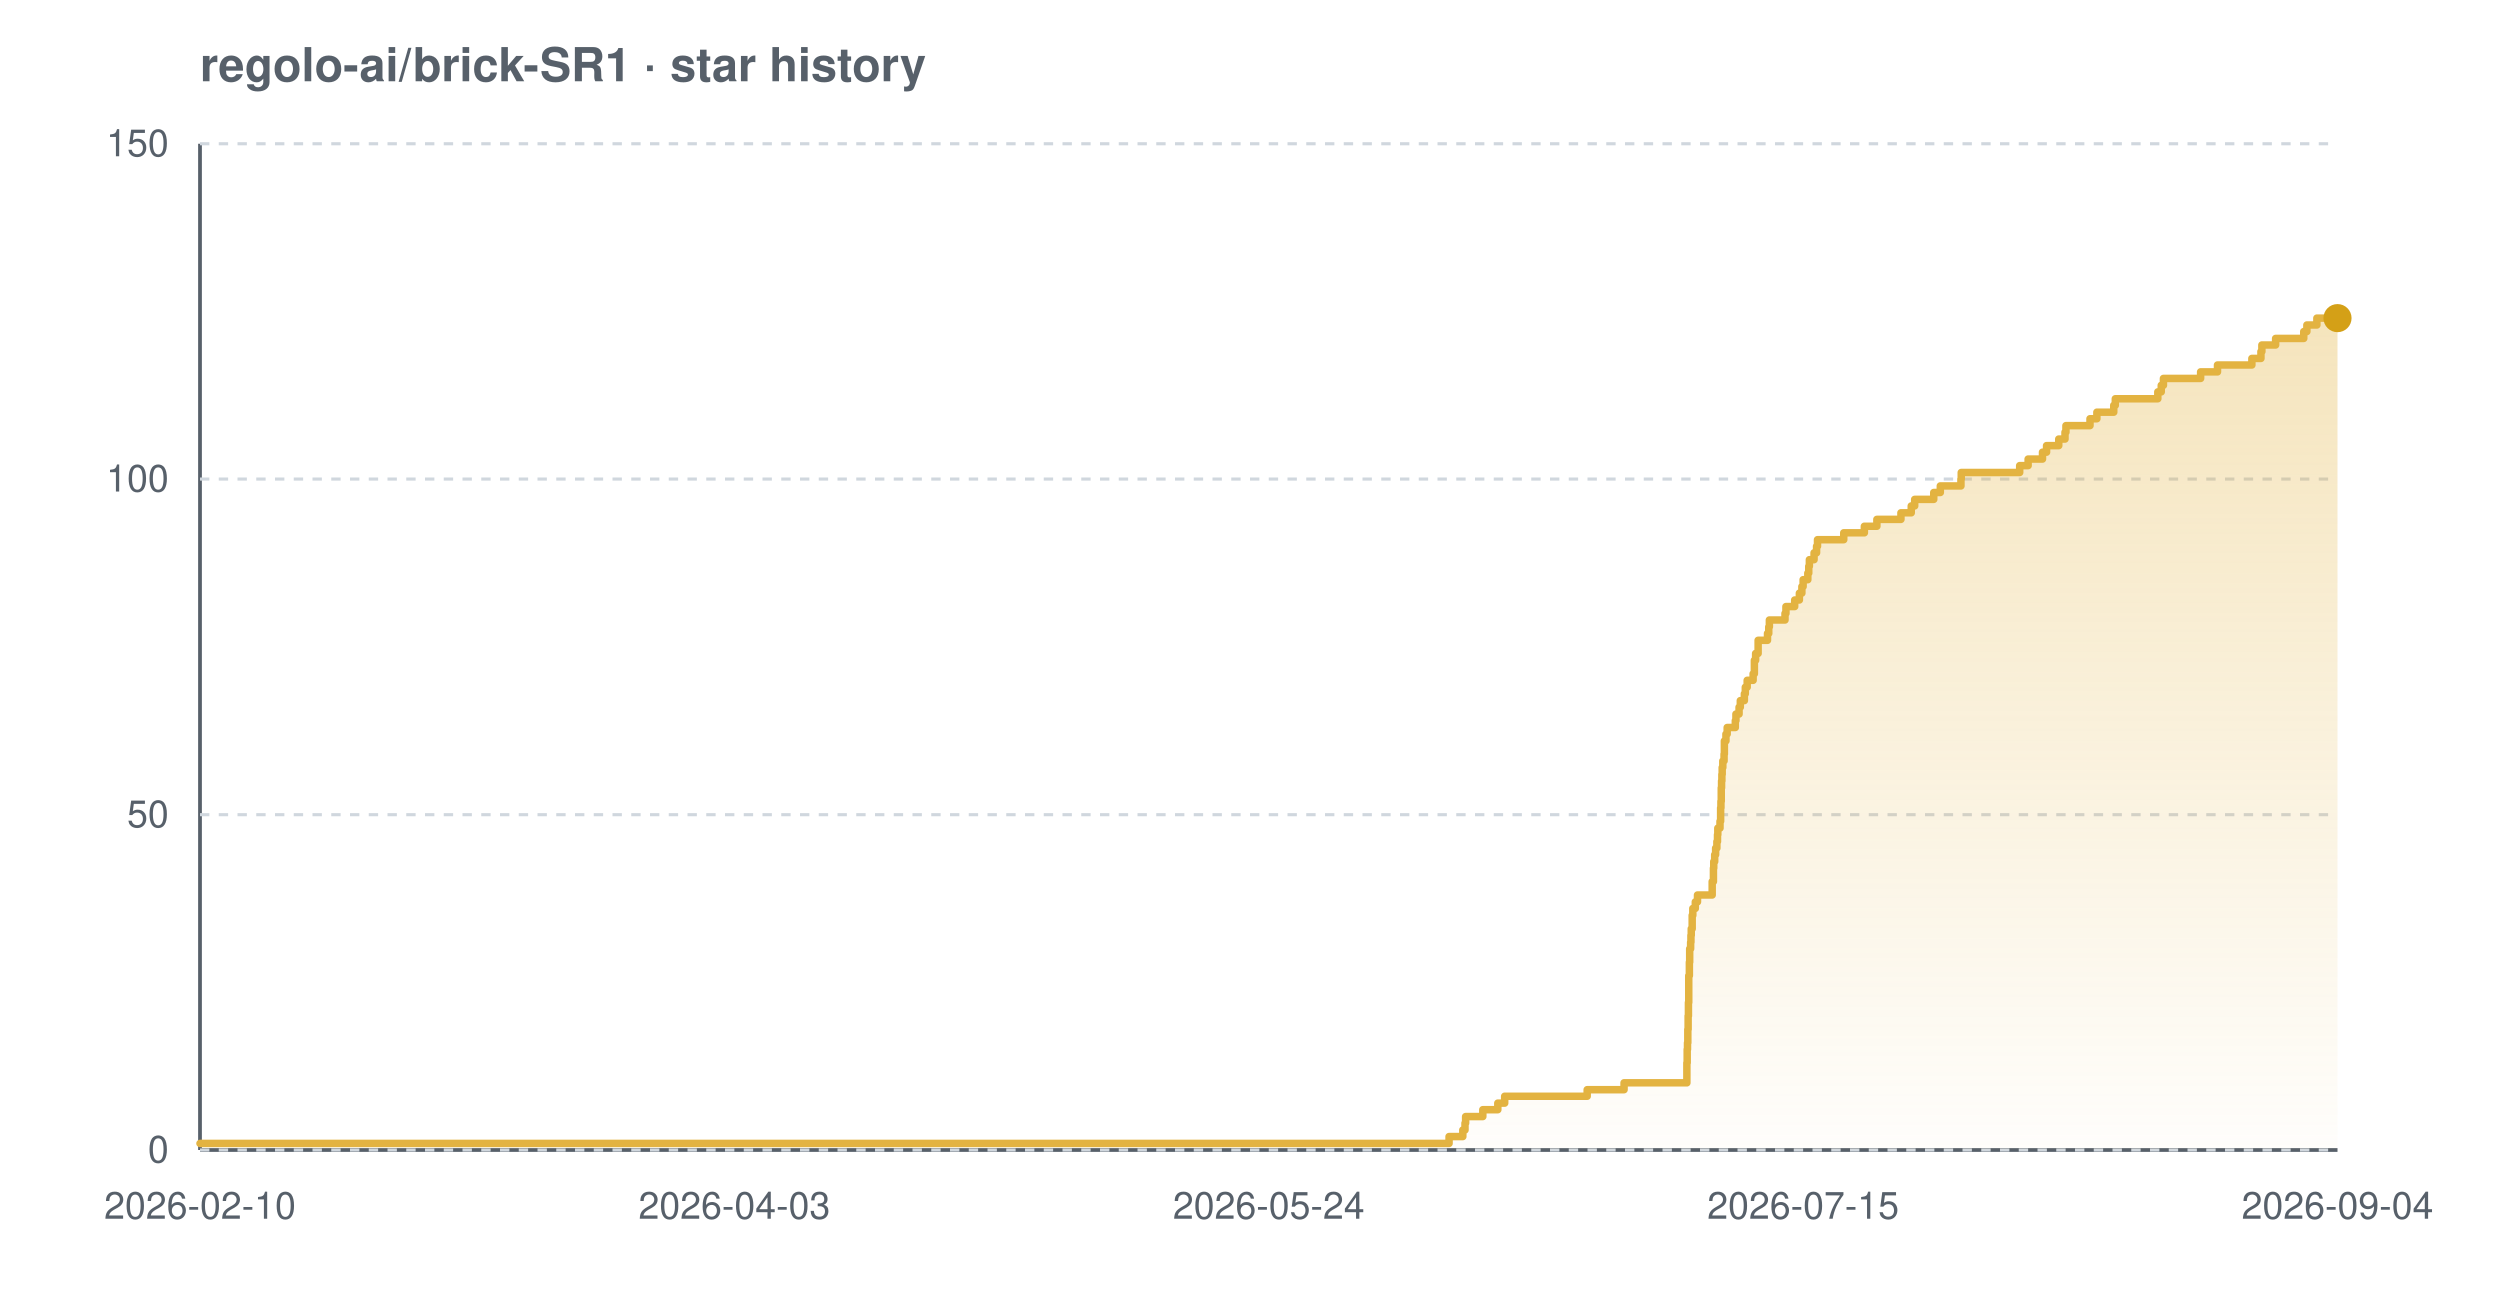
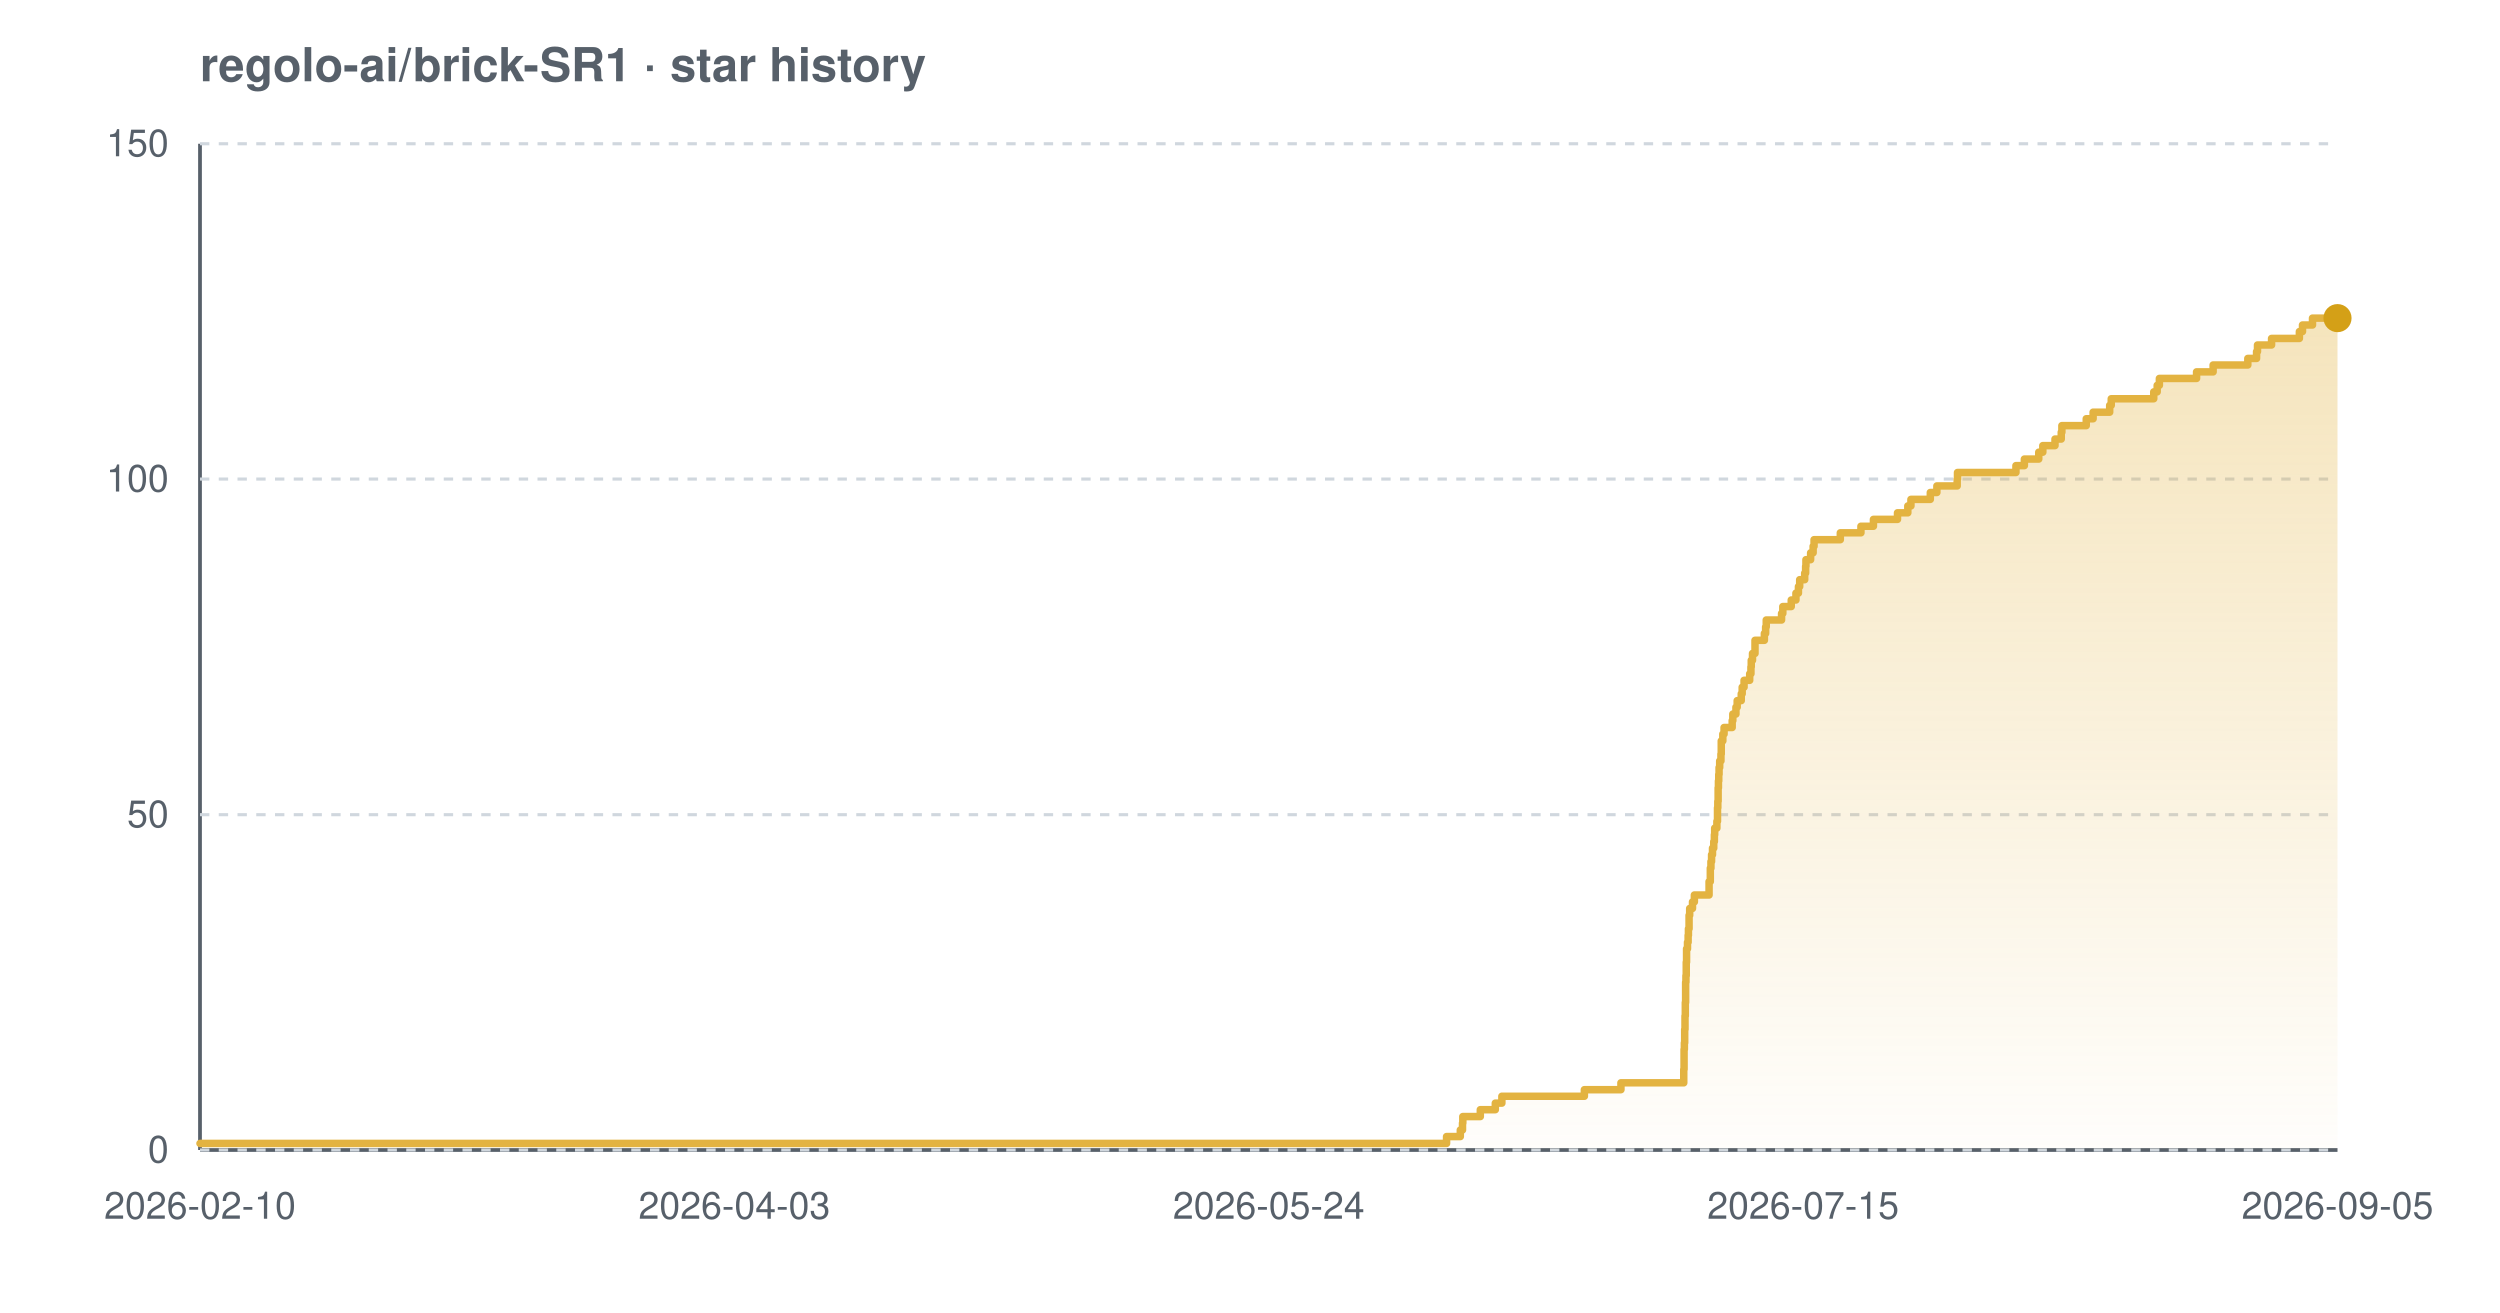
<svg xmlns="http://www.w3.org/2000/svg" width="800" height="420" viewBox="0 0 800 420" font-family="-apple-system,BlinkMacSystemFont,'Segoe UI',Helvetica,Arial,sans-serif" role="img" aria-label="Star history chart for regolo-ai/brick-SR1">
  <defs>
    <linearGradient id="grad-light" x1="0" y1="0" x2="0" y2="1">
      <stop offset="0%" stop-color="#e3b341" stop-opacity="0.35" />
      <stop offset="100%" stop-color="#e3b341" stop-opacity="0.02" />
    </linearGradient>
  </defs>
  <text x="64" y="26" font-size="15" font-weight="600" fill="#57606a">regolo-ai/brick-SR1 · star history</text>
  <line x1="64" y1="368" x2="748" y2="368" stroke="#57606a" stroke-width="1.2" />
  <line x1="64" y1="46" x2="64" y2="368" stroke="#57606a" stroke-width="1.2" />
  <line x1="64" y1="368.0" x2="748" y2="368.0" stroke="#d0d7de" stroke-width="1" stroke-dasharray="3 3" />
  <line x1="64" y1="260.7" x2="748" y2="260.7" stroke="#d0d7de" stroke-width="1" stroke-dasharray="3 3" />
  <line x1="64" y1="153.3" x2="748" y2="153.3" stroke="#d0d7de" stroke-width="1" stroke-dasharray="3 3" />
  <line x1="64" y1="46.0" x2="748" y2="46.0" stroke="#d0d7de" stroke-width="1" stroke-dasharray="3 3" />
-   <path d="M 64.0 365.9 L 463.7 365.9 L 463.7 363.7 L 468.1 363.7 L 468.1 361.6 L 468.8 361.6 L 468.8 359.4 L 469.0 359.4 L 469.0 357.3 L 474.5 357.3 L 474.5 355.1 L 479.3 355.1 L 479.3 353.0 L 481.5 353.0 L 481.5 350.8 L 507.9 350.8 L 507.9 348.7 L 519.7 348.7 L 519.7 346.5 L 539.8 346.5 L 539.8 344.4 L 539.8 344.4 L 539.8 342.2 L 539.8 342.2 L 539.8 340.1 L 539.9 340.1 L 539.9 337.9 L 539.9 337.9 L 539.9 335.8 L 540.0 335.8 L 540.0 333.7 L 540.1 333.7 L 540.1 331.5 L 540.1 331.5 L 540.1 329.4 L 540.2 329.4 L 540.2 327.2 L 540.2 327.2 L 540.2 325.1 L 540.3 325.1 L 540.3 322.9 L 540.3 322.9 L 540.3 320.8 L 540.4 320.8 L 540.4 318.6 L 540.4 318.6 L 540.4 316.5 L 540.4 316.5 L 540.4 314.3 L 540.4 314.3 L 540.4 312.2 L 540.6 312.2 L 540.6 310.0 L 540.6 310.0 L 540.6 307.9 L 540.7 307.9 L 540.7 305.7 L 540.7 305.7 L 540.7 303.6 L 541.0 303.6 L 541.0 301.5 L 541.1 301.5 L 541.1 299.3 L 541.2 299.3 L 541.2 297.2 L 541.5 297.2 L 541.5 295.0 L 541.5 295.0 L 541.5 292.9 L 541.7 292.9 L 541.7 290.7 L 542.5 290.7 L 542.5 288.6 L 543.2 288.6 L 543.2 286.4 L 547.9 286.4 L 547.9 284.3 L 547.9 284.3 L 547.9 282.1 L 548.3 282.1 L 548.3 280.0 L 548.3 280.0 L 548.3 277.8 L 548.4 277.8 L 548.4 275.7 L 548.7 275.7 L 548.7 273.5 L 549.0 273.5 L 549.0 271.4 L 549.4 271.4 L 549.4 269.3 L 549.6 269.3 L 549.6 267.1 L 549.7 267.1 L 549.7 265.0 L 550.4 265.0 L 550.4 262.8 L 550.6 262.8 L 550.6 260.7 L 550.6 260.7 L 550.6 258.5 L 550.7 258.5 L 550.7 256.4 L 550.8 256.4 L 550.8 254.2 L 550.8 254.2 L 550.8 252.1 L 550.9 252.1 L 550.9 249.9 L 551.0 249.9 L 551.0 247.8 L 551.1 247.8 L 551.1 245.6 L 551.3 245.6 L 551.3 243.5 L 551.7 243.5 L 551.7 241.3 L 551.8 241.3 L 551.8 239.2 L 551.8 239.2 L 551.8 237.1 L 552.3 237.1 L 552.3 234.9 L 552.7 234.9 L 552.7 232.8 L 555.3 232.8 L 555.3 230.6 L 555.5 230.6 L 555.5 228.5 L 556.5 228.5 L 556.5 226.3 L 556.9 226.3 L 556.9 224.2 L 558.2 224.2 L 558.2 222.0 L 558.5 222.0 L 558.5 219.9 L 559.1 219.9 L 559.1 217.7 L 561.0 217.7 L 561.0 215.6 L 561.4 215.6 L 561.4 213.4 L 561.4 213.4 L 561.4 211.3 L 561.8 211.3 L 561.8 209.1 L 562.6 209.1 L 562.6 207.0 L 562.6 207.0 L 562.6 204.9 L 565.6 204.9 L 565.6 202.7 L 566.0 202.7 L 566.0 200.6 L 566.2 200.6 L 566.2 198.4 L 571.2 198.4 L 571.2 196.3 L 571.5 196.3 L 571.5 194.1 L 574.3 194.1 L 574.3 192.0 L 575.8 192.0 L 575.8 189.8 L 576.6 189.8 L 576.6 187.7 L 577.0 187.7 L 577.0 185.5 L 578.5 185.5 L 578.5 183.4 L 578.8 183.4 L 578.8 181.2 L 579.0 181.2 L 579.0 179.1 L 580.5 179.1 L 580.5 176.9 L 581.3 176.9 L 581.3 174.8 L 581.6 174.8 L 581.6 172.7 L 590.0 172.7 L 590.0 170.5 L 596.6 170.5 L 596.6 168.4 L 600.6 168.4 L 600.6 166.2 L 608.3 166.2 L 608.3 164.1 L 611.6 164.1 L 611.6 161.9 L 612.7 161.9 L 612.7 159.8 L 618.8 159.8 L 618.8 157.6 L 620.9 157.6 L 620.9 155.5 L 627.5 155.5 L 627.5 153.3 L 627.6 153.3 L 627.6 151.2 L 646.3 151.2 L 646.3 149.0 L 649.0 149.0 L 649.0 146.9 L 653.6 146.9 L 653.6 144.7 L 654.9 144.7 L 654.9 142.6 L 658.8 142.6 L 658.8 140.5 L 660.8 140.5 L 660.8 138.3 L 661.1 138.3 L 661.1 136.2 L 668.8 136.2 L 668.8 134.0 L 671.0 134.0 L 671.0 131.9 L 676.4 131.9 L 676.4 129.7 L 676.9 129.7 L 676.9 127.6 L 690.5 127.6 L 690.5 125.4 L 691.6 125.4 L 691.6 123.3 L 692.3 123.3 L 692.3 121.1 L 704.2 121.1 L 704.2 119.0 L 709.6 119.0 L 709.6 116.8 L 720.6 116.8 L 720.6 114.7 L 723.5 114.7 L 723.5 112.5 L 723.8 112.5 L 723.8 110.4 L 728.2 110.4 L 728.2 108.3 L 737.2 108.3 L 737.2 106.1 L 738.2 106.1 L 738.2 104.0 L 741.4 104.0 L 741.4 101.8 L 748.0 101.8 L 748.0 101.8 L 748.0 368.0 L 64.0 368.0 Z" fill="url(#grad-light)" />
-   <path d="M 64.0 365.9 L 463.7 365.9 L 463.7 363.7 L 468.1 363.7 L 468.1 361.6 L 468.8 361.6 L 468.8 359.4 L 469.0 359.4 L 469.0 357.3 L 474.5 357.3 L 474.5 355.1 L 479.3 355.1 L 479.3 353.0 L 481.5 353.0 L 481.5 350.8 L 507.9 350.8 L 507.9 348.7 L 519.7 348.7 L 519.7 346.5 L 539.8 346.5 L 539.8 344.4 L 539.8 344.4 L 539.8 342.2 L 539.8 342.2 L 539.8 340.1 L 539.9 340.1 L 539.9 337.9 L 539.9 337.9 L 539.9 335.8 L 540.0 335.8 L 540.0 333.7 L 540.1 333.7 L 540.1 331.5 L 540.1 331.5 L 540.1 329.4 L 540.2 329.4 L 540.2 327.2 L 540.2 327.2 L 540.2 325.1 L 540.3 325.1 L 540.3 322.9 L 540.3 322.9 L 540.3 320.8 L 540.4 320.8 L 540.4 318.6 L 540.4 318.6 L 540.4 316.5 L 540.4 316.5 L 540.4 314.3 L 540.4 314.3 L 540.4 312.2 L 540.6 312.2 L 540.6 310.0 L 540.6 310.0 L 540.6 307.9 L 540.7 307.9 L 540.7 305.7 L 540.7 305.7 L 540.7 303.6 L 541.0 303.6 L 541.0 301.5 L 541.1 301.5 L 541.1 299.3 L 541.2 299.3 L 541.2 297.2 L 541.5 297.2 L 541.5 295.0 L 541.5 295.0 L 541.5 292.9 L 541.7 292.9 L 541.7 290.7 L 542.5 290.7 L 542.5 288.6 L 543.2 288.6 L 543.2 286.4 L 547.9 286.4 L 547.9 284.3 L 547.9 284.3 L 547.9 282.1 L 548.3 282.1 L 548.3 280.0 L 548.3 280.0 L 548.3 277.8 L 548.4 277.8 L 548.4 275.7 L 548.7 275.7 L 548.7 273.5 L 549.0 273.5 L 549.0 271.4 L 549.4 271.4 L 549.4 269.3 L 549.6 269.3 L 549.6 267.1 L 549.7 267.1 L 549.7 265.0 L 550.4 265.0 L 550.4 262.8 L 550.6 262.8 L 550.6 260.7 L 550.6 260.7 L 550.6 258.5 L 550.7 258.5 L 550.7 256.4 L 550.8 256.4 L 550.8 254.2 L 550.8 254.2 L 550.8 252.1 L 550.9 252.1 L 550.9 249.9 L 551.0 249.9 L 551.0 247.8 L 551.1 247.8 L 551.1 245.6 L 551.3 245.6 L 551.3 243.5 L 551.7 243.5 L 551.7 241.3 L 551.8 241.3 L 551.8 239.2 L 551.8 239.2 L 551.8 237.1 L 552.3 237.1 L 552.3 234.9 L 552.7 234.9 L 552.7 232.8 L 555.3 232.8 L 555.3 230.6 L 555.5 230.6 L 555.5 228.5 L 556.5 228.5 L 556.5 226.3 L 556.9 226.3 L 556.9 224.2 L 558.2 224.2 L 558.2 222.0 L 558.5 222.0 L 558.5 219.9 L 559.1 219.9 L 559.1 217.7 L 561.0 217.7 L 561.0 215.6 L 561.4 215.6 L 561.4 213.4 L 561.4 213.4 L 561.4 211.3 L 561.8 211.3 L 561.8 209.1 L 562.6 209.1 L 562.6 207.0 L 562.6 207.0 L 562.6 204.9 L 565.6 204.9 L 565.6 202.7 L 566.0 202.7 L 566.0 200.6 L 566.2 200.6 L 566.2 198.4 L 571.2 198.4 L 571.2 196.3 L 571.5 196.3 L 571.5 194.1 L 574.3 194.1 L 574.3 192.0 L 575.8 192.0 L 575.8 189.8 L 576.6 189.8 L 576.6 187.7 L 577.0 187.7 L 577.0 185.5 L 578.5 185.5 L 578.5 183.4 L 578.8 183.4 L 578.8 181.2 L 579.0 181.2 L 579.0 179.1 L 580.5 179.1 L 580.5 176.9 L 581.3 176.9 L 581.3 174.8 L 581.6 174.8 L 581.6 172.7 L 590.0 172.7 L 590.0 170.5 L 596.6 170.5 L 596.6 168.4 L 600.6 168.4 L 600.6 166.2 L 608.3 166.2 L 608.3 164.1 L 611.6 164.1 L 611.6 161.9 L 612.7 161.9 L 612.7 159.8 L 618.8 159.8 L 618.8 157.6 L 620.9 157.6 L 620.9 155.5 L 627.5 155.5 L 627.5 153.3 L 627.6 153.3 L 627.6 151.2 L 646.3 151.2 L 646.3 149.0 L 649.0 149.0 L 649.0 146.9 L 653.6 146.9 L 653.6 144.7 L 654.9 144.7 L 654.9 142.6 L 658.8 142.6 L 658.8 140.5 L 660.8 140.5 L 660.8 138.3 L 661.1 138.3 L 661.1 136.2 L 668.8 136.2 L 668.8 134.0 L 671.0 134.0 L 671.0 131.9 L 676.4 131.9 L 676.4 129.7 L 676.9 129.7 L 676.9 127.6 L 690.5 127.6 L 690.5 125.4 L 691.6 125.4 L 691.6 123.3 L 692.3 123.3 L 692.3 121.1 L 704.2 121.1 L 704.2 119.0 L 709.6 119.0 L 709.6 116.8 L 720.6 116.8 L 720.6 114.7 L 723.5 114.7 L 723.5 112.5 L 723.8 112.5 L 723.8 110.4 L 728.2 110.4 L 728.2 108.3 L 737.2 108.3 L 737.2 106.1 L 738.2 106.1 L 738.2 104.0 L 741.4 104.0 L 741.4 101.8 L 748.0 101.8 L 748.0 101.8" fill="none" stroke="#e3b341" stroke-width="2.4" stroke-linejoin="round" stroke-linecap="round" />
+   <path d="M 64.0 365.9 L 462.9 365.9 L 462.9 363.7 L 467.3 363.7 L 467.3 361.6 L 468.0 361.6 L 468.0 359.4 L 468.1 359.4 L 468.1 357.3 L 473.7 357.3 L 473.7 355.1 L 478.5 355.1 L 478.5 353.0 L 480.6 353.0 L 480.6 350.8 L 507.0 350.8 L 507.0 348.7 L 518.7 348.7 L 518.7 346.5 L 538.8 346.5 L 538.8 344.4 L 538.8 344.4 L 538.8 342.2 L 538.9 342.2 L 538.9 340.1 L 538.9 340.1 L 538.9 337.9 L 538.9 337.9 L 538.9 335.8 L 539.0 335.8 L 539.0 333.7 L 539.1 333.7 L 539.1 331.5 L 539.1 331.5 L 539.1 329.4 L 539.2 329.4 L 539.2 327.2 L 539.2 327.2 L 539.2 325.1 L 539.3 325.1 L 539.3 322.9 L 539.3 322.9 L 539.3 320.8 L 539.4 320.8 L 539.4 318.6 L 539.4 318.6 L 539.4 316.5 L 539.4 316.5 L 539.4 314.3 L 539.5 314.3 L 539.5 312.2 L 539.6 312.2 L 539.6 310.0 L 539.6 310.0 L 539.6 307.9 L 539.7 307.9 L 539.7 305.7 L 539.7 305.7 L 539.7 303.6 L 540.0 303.6 L 540.0 301.5 L 540.2 301.5 L 540.2 299.3 L 540.3 299.3 L 540.3 297.2 L 540.5 297.2 L 540.5 295.0 L 540.5 295.0 L 540.5 292.9 L 540.7 292.9 L 540.7 290.7 L 541.6 290.7 L 541.6 288.6 L 542.2 288.6 L 542.2 286.4 L 546.9 286.4 L 546.9 284.3 L 546.9 284.3 L 546.9 282.1 L 547.3 282.1 L 547.3 280.0 L 547.3 280.0 L 547.3 277.8 L 547.5 277.8 L 547.5 275.7 L 547.7 275.7 L 547.7 273.5 L 548.0 273.5 L 548.0 271.4 L 548.4 271.4 L 548.4 269.3 L 548.6 269.3 L 548.6 267.1 L 548.7 267.1 L 548.7 265.0 L 549.4 265.0 L 549.4 262.8 L 549.6 262.8 L 549.6 260.7 L 549.6 260.7 L 549.6 258.5 L 549.7 258.5 L 549.7 256.4 L 549.8 256.4 L 549.8 254.2 L 549.8 254.2 L 549.8 252.1 L 549.9 252.1 L 549.9 249.9 L 550.0 249.9 L 550.0 247.8 L 550.1 247.8 L 550.1 245.6 L 550.3 245.6 L 550.3 243.5 L 550.7 243.5 L 550.7 241.3 L 550.8 241.3 L 550.8 239.2 L 550.8 239.2 L 550.8 237.1 L 551.3 237.1 L 551.3 234.9 L 551.7 234.9 L 551.7 232.8 L 554.3 232.8 L 554.3 230.6 L 554.5 230.6 L 554.5 228.5 L 555.5 228.5 L 555.5 226.3 L 555.9 226.3 L 555.9 224.2 L 557.2 224.2 L 557.2 222.0 L 557.5 222.0 L 557.5 219.9 L 558.1 219.9 L 558.1 217.7 L 559.9 217.7 L 559.9 215.6 L 560.3 215.6 L 560.3 213.4 L 560.4 213.4 L 560.4 211.3 L 560.8 211.3 L 560.8 209.1 L 561.6 209.1 L 561.6 207.0 L 561.6 207.0 L 561.6 204.9 L 564.6 204.9 L 564.6 202.7 L 565.0 202.7 L 565.0 200.6 L 565.2 200.6 L 565.2 198.4 L 570.1 198.4 L 570.1 196.3 L 570.5 196.3 L 570.5 194.1 L 573.2 194.1 L 573.2 192.0 L 574.7 192.0 L 574.7 189.8 L 575.5 189.8 L 575.5 187.7 L 575.9 187.7 L 575.9 185.5 L 577.5 185.5 L 577.5 183.4 L 577.8 183.4 L 577.8 181.2 L 577.9 181.2 L 577.9 179.1 L 579.4 179.1 L 579.4 176.9 L 580.2 176.9 L 580.2 174.8 L 580.5 174.8 L 580.5 172.7 L 588.9 172.7 L 588.9 170.5 L 595.5 170.5 L 595.5 168.4 L 599.5 168.4 L 599.5 166.2 L 607.2 166.2 L 607.2 164.1 L 610.5 164.1 L 610.5 161.9 L 611.5 161.9 L 611.5 159.8 L 617.7 159.8 L 617.7 157.6 L 619.8 157.6 L 619.8 155.5 L 626.3 155.5 L 626.3 153.3 L 626.4 153.3 L 626.4 151.2 L 645.1 151.2 L 645.1 149.0 L 647.8 149.0 L 647.8 146.9 L 652.4 146.9 L 652.4 144.7 L 653.7 144.7 L 653.7 142.6 L 657.6 142.6 L 657.6 140.5 L 659.6 140.5 L 659.6 138.3 L 659.8 138.3 L 659.8 136.2 L 667.6 136.2 L 667.6 134.0 L 669.8 134.0 L 669.8 131.9 L 675.1 131.9 L 675.1 129.7 L 675.6 129.7 L 675.6 127.6 L 689.2 127.6 L 689.2 125.4 L 690.3 125.4 L 690.3 123.3 L 691.0 123.3 L 691.0 121.1 L 702.9 121.1 L 702.9 119.0 L 708.2 119.0 L 708.2 116.8 L 719.3 116.8 L 719.3 114.7 L 722.1 114.7 L 722.1 112.5 L 722.4 112.5 L 722.4 110.4 L 726.9 110.4 L 726.9 108.3 L 735.8 108.3 L 735.8 106.1 L 736.8 106.1 L 736.8 104.0 L 740.0 104.0 L 740.0 101.8 L 748.0 101.8 L 748.0 101.8 L 748.0 368.0 L 64.0 368.0 Z" fill="url(#grad-light)" />
+   <path d="M 64.0 365.9 L 462.9 365.9 L 462.9 363.7 L 467.3 363.7 L 467.3 361.6 L 468.0 361.6 L 468.0 359.4 L 468.1 359.4 L 468.1 357.3 L 473.7 357.3 L 473.7 355.1 L 478.5 355.1 L 478.5 353.0 L 480.6 353.0 L 480.6 350.8 L 507.0 350.8 L 507.0 348.7 L 518.7 348.7 L 518.7 346.5 L 538.8 346.5 L 538.8 344.4 L 538.8 344.4 L 538.8 342.2 L 538.9 342.2 L 538.9 340.1 L 538.9 340.1 L 538.9 337.9 L 538.9 337.9 L 538.9 335.8 L 539.0 335.8 L 539.0 333.7 L 539.1 333.7 L 539.1 331.5 L 539.1 331.5 L 539.1 329.4 L 539.2 329.4 L 539.2 327.2 L 539.2 327.2 L 539.2 325.1 L 539.3 325.1 L 539.3 322.9 L 539.3 322.9 L 539.3 320.8 L 539.4 320.8 L 539.4 318.6 L 539.4 318.6 L 539.4 316.5 L 539.4 316.5 L 539.4 314.3 L 539.5 314.3 L 539.5 312.2 L 539.6 312.2 L 539.6 310.0 L 539.6 310.0 L 539.6 307.9 L 539.7 307.9 L 539.7 305.7 L 539.7 305.7 L 539.7 303.6 L 540.0 303.6 L 540.0 301.5 L 540.2 301.5 L 540.2 299.3 L 540.3 299.3 L 540.3 297.2 L 540.5 297.2 L 540.5 295.0 L 540.5 295.0 L 540.5 292.9 L 540.7 292.9 L 540.7 290.7 L 541.6 290.7 L 541.6 288.6 L 542.2 288.6 L 542.2 286.4 L 546.9 286.4 L 546.9 284.3 L 546.9 284.3 L 546.9 282.1 L 547.3 282.1 L 547.3 280.0 L 547.3 280.0 L 547.3 277.8 L 547.5 277.8 L 547.5 275.7 L 547.7 275.7 L 547.7 273.5 L 548.0 273.5 L 548.0 271.4 L 548.4 271.4 L 548.4 269.3 L 548.6 269.3 L 548.6 267.1 L 548.7 267.1 L 548.7 265.0 L 549.4 265.0 L 549.4 262.8 L 549.6 262.8 L 549.6 260.7 L 549.6 260.7 L 549.6 258.5 L 549.7 258.5 L 549.7 256.4 L 549.8 256.4 L 549.8 254.2 L 549.8 254.2 L 549.8 252.1 L 549.9 252.1 L 549.9 249.9 L 550.0 249.9 L 550.0 247.8 L 550.1 247.8 L 550.1 245.6 L 550.3 245.6 L 550.3 243.5 L 550.7 243.5 L 550.7 241.3 L 550.8 241.3 L 550.8 239.2 L 550.8 239.2 L 550.8 237.1 L 551.3 237.1 L 551.3 234.9 L 551.7 234.9 L 551.7 232.8 L 554.3 232.8 L 554.3 230.6 L 554.5 230.6 L 554.5 228.5 L 555.5 228.5 L 555.5 226.3 L 555.9 226.3 L 555.9 224.2 L 557.2 224.2 L 557.2 222.0 L 557.5 222.0 L 557.5 219.9 L 558.1 219.9 L 558.1 217.7 L 559.9 217.7 L 559.9 215.6 L 560.3 215.6 L 560.3 213.4 L 560.4 213.4 L 560.4 211.3 L 560.8 211.3 L 560.8 209.1 L 561.6 209.1 L 561.6 207.0 L 561.6 207.0 L 561.6 204.9 L 564.6 204.9 L 564.6 202.7 L 565.0 202.7 L 565.0 200.6 L 565.2 200.6 L 565.2 198.4 L 570.1 198.4 L 570.1 196.3 L 570.5 196.3 L 570.5 194.1 L 573.2 194.1 L 573.2 192.0 L 574.7 192.0 L 574.7 189.8 L 575.5 189.8 L 575.5 187.7 L 575.9 187.7 L 575.9 185.5 L 577.5 185.5 L 577.5 183.4 L 577.8 183.4 L 577.8 181.2 L 577.9 181.2 L 577.9 179.1 L 579.4 179.1 L 579.4 176.9 L 580.2 176.9 L 580.2 174.8 L 580.5 174.8 L 580.5 172.7 L 588.9 172.7 L 588.9 170.5 L 595.5 170.5 L 595.5 168.4 L 599.5 168.4 L 599.5 166.2 L 607.2 166.2 L 607.2 164.1 L 610.5 164.1 L 610.5 161.9 L 611.5 161.9 L 611.5 159.8 L 617.7 159.8 L 617.7 157.6 L 619.8 157.6 L 619.8 155.5 L 626.3 155.5 L 626.3 153.3 L 626.4 153.3 L 626.4 151.2 L 645.1 151.2 L 645.1 149.0 L 647.8 149.0 L 647.8 146.9 L 652.4 146.9 L 652.4 144.7 L 653.7 144.7 L 653.7 142.6 L 657.6 142.6 L 657.6 140.5 L 659.6 140.5 L 659.6 138.3 L 659.8 138.3 L 659.8 136.2 L 667.6 136.2 L 667.6 134.0 L 669.8 134.0 L 669.8 131.9 L 675.1 131.9 L 675.1 129.7 L 675.6 129.7 L 675.6 127.6 L 689.2 127.6 L 689.2 125.4 L 690.3 125.4 L 690.3 123.3 L 691.0 123.3 L 691.0 121.1 L 702.9 121.1 L 702.9 119.0 L 708.2 119.0 L 708.2 116.8 L 719.3 116.8 L 719.3 114.7 L 722.1 114.7 L 722.1 112.5 L 722.4 112.5 L 722.4 110.4 L 726.9 110.4 L 726.9 108.3 L 735.8 108.3 L 735.8 106.1 L 736.8 106.1 L 736.8 104.0 L 740.0 104.0 L 740.0 101.8 L 748.0 101.8 L 748.0 101.8" fill="none" stroke="#e3b341" stroke-width="2.4" stroke-linejoin="round" stroke-linecap="round" />
  <circle cx="748.0" cy="101.8" r="4.5" fill="#d4a017" />
  <text x="54" y="372.0" text-anchor="end" font-size="12" fill="#57606a">0</text>
  <text x="54" y="264.7" text-anchor="end" font-size="12" fill="#57606a">50</text>
  <text x="54" y="157.3" text-anchor="end" font-size="12" fill="#57606a">100</text>
  <text x="54" y="50.0" text-anchor="end" font-size="12" fill="#57606a">150</text>
  <text x="64.0" y="390" text-anchor="middle" font-size="12" fill="#57606a">2026-02-10</text>
  <text x="235.0" y="390" text-anchor="middle" font-size="12" fill="#57606a">2026-04-03</text>
  <text x="406.0" y="390" text-anchor="middle" font-size="12" fill="#57606a">2026-05-24</text>
  <text x="577.0" y="390" text-anchor="middle" font-size="12" fill="#57606a">2026-07-15</text>
-   <text x="748.0" y="390" text-anchor="middle" font-size="12" fill="#57606a">2026-09-04</text>
+   <text x="748.0" y="390" text-anchor="middle" font-size="12" fill="#57606a">2026-09-05</text>
</svg>
